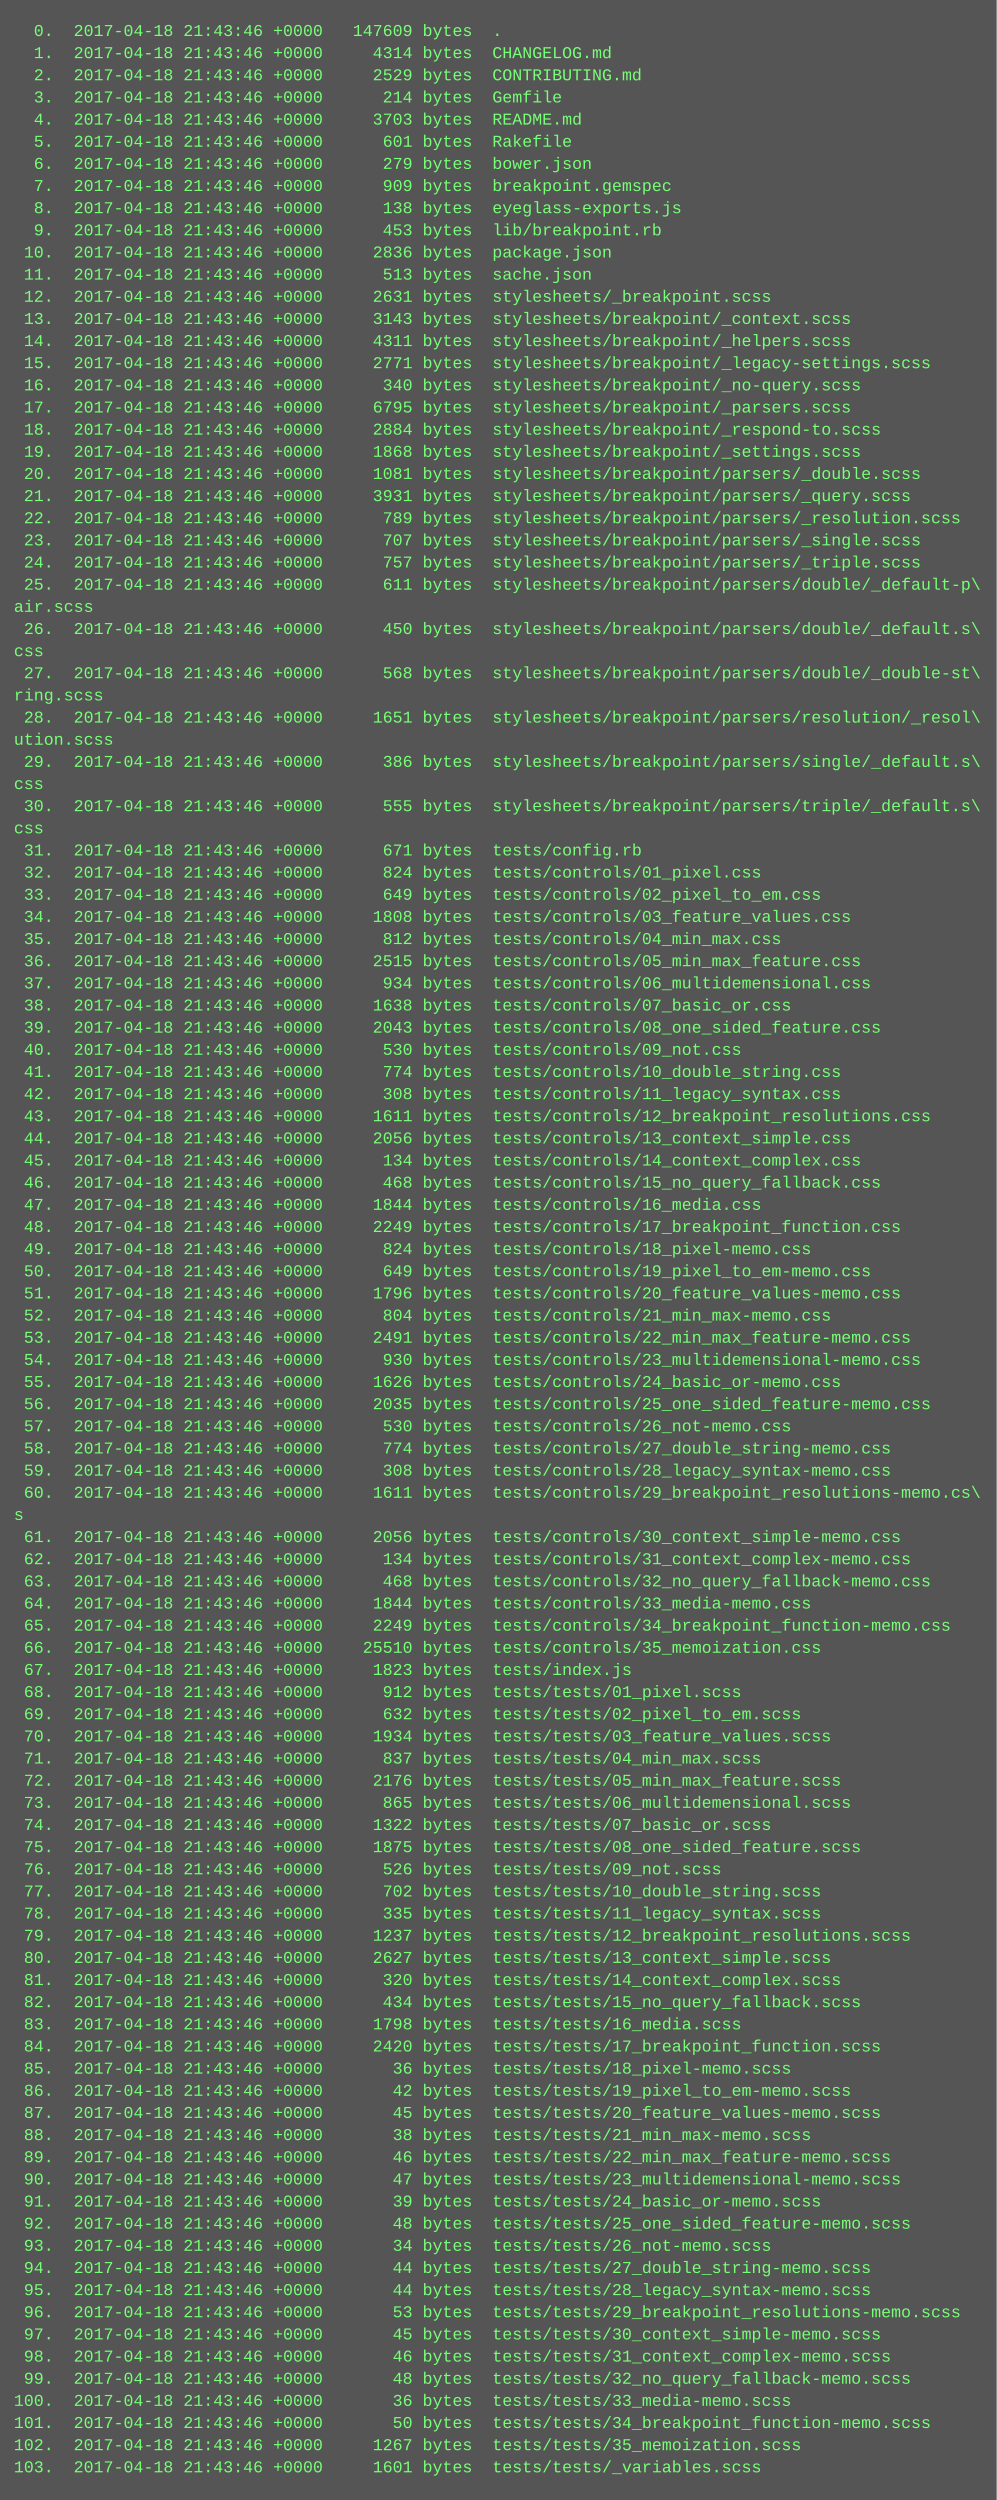
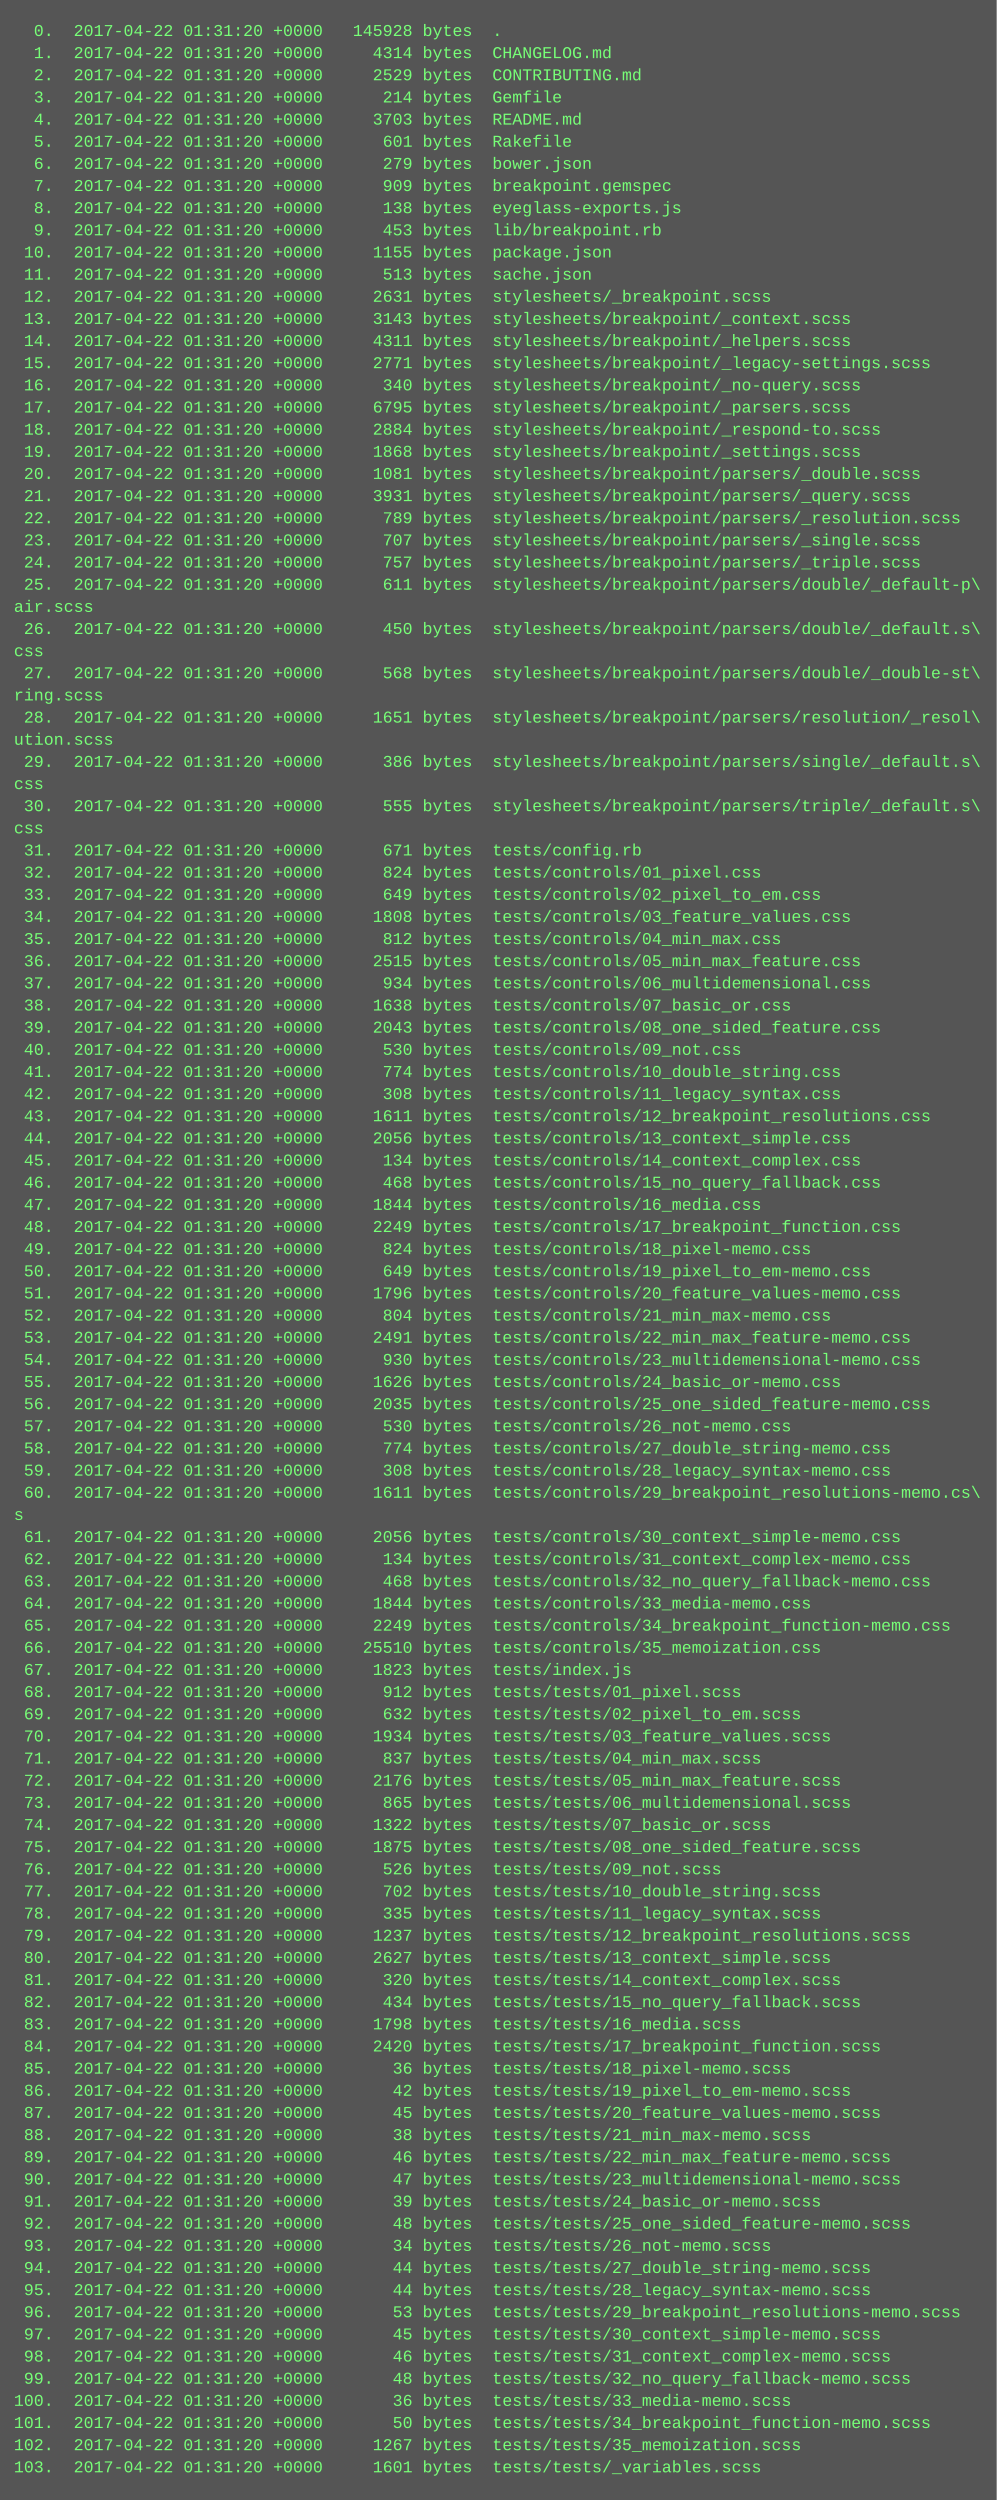
<svg xmlns="http://www.w3.org/2000/svg" height="1806" width="720">
  <rect height="1806" fill="#555" width="720" />
  <text fill="#7f7" font-family="Courier New" font-size="12" xml:space="preserve">
-     <tspan x="10" y="26">  0.  2017-04-18 21:43:46 +0000   147609 bytes  .</tspan>
-     <tspan x="10" y="42">  1.  2017-04-18 21:43:46 +0000     4314 bytes  CHANGELOG.md</tspan>
-     <tspan x="10" y="58">  2.  2017-04-18 21:43:46 +0000     2529 bytes  CONTRIBUTING.md</tspan>
-     <tspan x="10" y="74">  3.  2017-04-18 21:43:46 +0000      214 bytes  Gemfile</tspan>
-     <tspan x="10" y="90">  4.  2017-04-18 21:43:46 +0000     3703 bytes  README.md</tspan>
-     <tspan x="10" y="106">  5.  2017-04-18 21:43:46 +0000      601 bytes  Rakefile</tspan>
-     <tspan x="10" y="122">  6.  2017-04-18 21:43:46 +0000      279 bytes  bower.json</tspan>
-     <tspan x="10" y="138">  7.  2017-04-18 21:43:46 +0000      909 bytes  breakpoint.gemspec</tspan>
-     <tspan x="10" y="154">  8.  2017-04-18 21:43:46 +0000      138 bytes  eyeglass-exports.js</tspan>
-     <tspan x="10" y="170">  9.  2017-04-18 21:43:46 +0000      453 bytes  lib/breakpoint.rb</tspan>
-     <tspan x="10" y="186"> 10.  2017-04-18 21:43:46 +0000     2836 bytes  package.json</tspan>
-     <tspan x="10" y="202"> 11.  2017-04-18 21:43:46 +0000      513 bytes  sache.json</tspan>
-     <tspan x="10" y="218"> 12.  2017-04-18 21:43:46 +0000     2631 bytes  stylesheets/_breakpoint.scss</tspan>
-     <tspan x="10" y="234"> 13.  2017-04-18 21:43:46 +0000     3143 bytes  stylesheets/breakpoint/_context.scss</tspan>
-     <tspan x="10" y="250"> 14.  2017-04-18 21:43:46 +0000     4311 bytes  stylesheets/breakpoint/_helpers.scss</tspan>
-     <tspan x="10" y="266"> 15.  2017-04-18 21:43:46 +0000     2771 bytes  stylesheets/breakpoint/_legacy-settings.scss</tspan>
-     <tspan x="10" y="282"> 16.  2017-04-18 21:43:46 +0000      340 bytes  stylesheets/breakpoint/_no-query.scss</tspan>
-     <tspan x="10" y="298"> 17.  2017-04-18 21:43:46 +0000     6795 bytes  stylesheets/breakpoint/_parsers.scss</tspan>
-     <tspan x="10" y="314"> 18.  2017-04-18 21:43:46 +0000     2884 bytes  stylesheets/breakpoint/_respond-to.scss</tspan>
-     <tspan x="10" y="330"> 19.  2017-04-18 21:43:46 +0000     1868 bytes  stylesheets/breakpoint/_settings.scss</tspan>
-     <tspan x="10" y="346"> 20.  2017-04-18 21:43:46 +0000     1081 bytes  stylesheets/breakpoint/parsers/_double.scss</tspan>
-     <tspan x="10" y="362"> 21.  2017-04-18 21:43:46 +0000     3931 bytes  stylesheets/breakpoint/parsers/_query.scss</tspan>
-     <tspan x="10" y="378"> 22.  2017-04-18 21:43:46 +0000      789 bytes  stylesheets/breakpoint/parsers/_resolution.scss</tspan>
-     <tspan x="10" y="394"> 23.  2017-04-18 21:43:46 +0000      707 bytes  stylesheets/breakpoint/parsers/_single.scss</tspan>
-     <tspan x="10" y="410"> 24.  2017-04-18 21:43:46 +0000      757 bytes  stylesheets/breakpoint/parsers/_triple.scss</tspan>
-     <tspan x="10" y="426"> 25.  2017-04-18 21:43:46 +0000      611 bytes  stylesheets/breakpoint/parsers/double/_default-p\</tspan>
+     <tspan x="10" y="26">  0.  2017-04-22 01:31:20 +0000   145928 bytes  .</tspan>
+     <tspan x="10" y="42">  1.  2017-04-22 01:31:20 +0000     4314 bytes  CHANGELOG.md</tspan>
+     <tspan x="10" y="58">  2.  2017-04-22 01:31:20 +0000     2529 bytes  CONTRIBUTING.md</tspan>
+     <tspan x="10" y="74">  3.  2017-04-22 01:31:20 +0000      214 bytes  Gemfile</tspan>
+     <tspan x="10" y="90">  4.  2017-04-22 01:31:20 +0000     3703 bytes  README.md</tspan>
+     <tspan x="10" y="106">  5.  2017-04-22 01:31:20 +0000      601 bytes  Rakefile</tspan>
+     <tspan x="10" y="122">  6.  2017-04-22 01:31:20 +0000      279 bytes  bower.json</tspan>
+     <tspan x="10" y="138">  7.  2017-04-22 01:31:20 +0000      909 bytes  breakpoint.gemspec</tspan>
+     <tspan x="10" y="154">  8.  2017-04-22 01:31:20 +0000      138 bytes  eyeglass-exports.js</tspan>
+     <tspan x="10" y="170">  9.  2017-04-22 01:31:20 +0000      453 bytes  lib/breakpoint.rb</tspan>
+     <tspan x="10" y="186"> 10.  2017-04-22 01:31:20 +0000     1155 bytes  package.json</tspan>
+     <tspan x="10" y="202"> 11.  2017-04-22 01:31:20 +0000      513 bytes  sache.json</tspan>
+     <tspan x="10" y="218"> 12.  2017-04-22 01:31:20 +0000     2631 bytes  stylesheets/_breakpoint.scss</tspan>
+     <tspan x="10" y="234"> 13.  2017-04-22 01:31:20 +0000     3143 bytes  stylesheets/breakpoint/_context.scss</tspan>
+     <tspan x="10" y="250"> 14.  2017-04-22 01:31:20 +0000     4311 bytes  stylesheets/breakpoint/_helpers.scss</tspan>
+     <tspan x="10" y="266"> 15.  2017-04-22 01:31:20 +0000     2771 bytes  stylesheets/breakpoint/_legacy-settings.scss</tspan>
+     <tspan x="10" y="282"> 16.  2017-04-22 01:31:20 +0000      340 bytes  stylesheets/breakpoint/_no-query.scss</tspan>
+     <tspan x="10" y="298"> 17.  2017-04-22 01:31:20 +0000     6795 bytes  stylesheets/breakpoint/_parsers.scss</tspan>
+     <tspan x="10" y="314"> 18.  2017-04-22 01:31:20 +0000     2884 bytes  stylesheets/breakpoint/_respond-to.scss</tspan>
+     <tspan x="10" y="330"> 19.  2017-04-22 01:31:20 +0000     1868 bytes  stylesheets/breakpoint/_settings.scss</tspan>
+     <tspan x="10" y="346"> 20.  2017-04-22 01:31:20 +0000     1081 bytes  stylesheets/breakpoint/parsers/_double.scss</tspan>
+     <tspan x="10" y="362"> 21.  2017-04-22 01:31:20 +0000     3931 bytes  stylesheets/breakpoint/parsers/_query.scss</tspan>
+     <tspan x="10" y="378"> 22.  2017-04-22 01:31:20 +0000      789 bytes  stylesheets/breakpoint/parsers/_resolution.scss</tspan>
+     <tspan x="10" y="394"> 23.  2017-04-22 01:31:20 +0000      707 bytes  stylesheets/breakpoint/parsers/_single.scss</tspan>
+     <tspan x="10" y="410"> 24.  2017-04-22 01:31:20 +0000      757 bytes  stylesheets/breakpoint/parsers/_triple.scss</tspan>
+     <tspan x="10" y="426"> 25.  2017-04-22 01:31:20 +0000      611 bytes  stylesheets/breakpoint/parsers/double/_default-p\</tspan>
    <tspan x="10" y="442">air.scss</tspan>
-     <tspan x="10" y="458"> 26.  2017-04-18 21:43:46 +0000      450 bytes  stylesheets/breakpoint/parsers/double/_default.s\</tspan>
+     <tspan x="10" y="458"> 26.  2017-04-22 01:31:20 +0000      450 bytes  stylesheets/breakpoint/parsers/double/_default.s\</tspan>
    <tspan x="10" y="474">css</tspan>
-     <tspan x="10" y="490"> 27.  2017-04-18 21:43:46 +0000      568 bytes  stylesheets/breakpoint/parsers/double/_double-st\</tspan>
+     <tspan x="10" y="490"> 27.  2017-04-22 01:31:20 +0000      568 bytes  stylesheets/breakpoint/parsers/double/_double-st\</tspan>
    <tspan x="10" y="506">ring.scss</tspan>
-     <tspan x="10" y="522"> 28.  2017-04-18 21:43:46 +0000     1651 bytes  stylesheets/breakpoint/parsers/resolution/_resol\</tspan>
+     <tspan x="10" y="522"> 28.  2017-04-22 01:31:20 +0000     1651 bytes  stylesheets/breakpoint/parsers/resolution/_resol\</tspan>
    <tspan x="10" y="538">ution.scss</tspan>
-     <tspan x="10" y="554"> 29.  2017-04-18 21:43:46 +0000      386 bytes  stylesheets/breakpoint/parsers/single/_default.s\</tspan>
+     <tspan x="10" y="554"> 29.  2017-04-22 01:31:20 +0000      386 bytes  stylesheets/breakpoint/parsers/single/_default.s\</tspan>
    <tspan x="10" y="570">css</tspan>
-     <tspan x="10" y="586"> 30.  2017-04-18 21:43:46 +0000      555 bytes  stylesheets/breakpoint/parsers/triple/_default.s\</tspan>
+     <tspan x="10" y="586"> 30.  2017-04-22 01:31:20 +0000      555 bytes  stylesheets/breakpoint/parsers/triple/_default.s\</tspan>
    <tspan x="10" y="602">css</tspan>
-     <tspan x="10" y="618"> 31.  2017-04-18 21:43:46 +0000      671 bytes  tests/config.rb</tspan>
-     <tspan x="10" y="634"> 32.  2017-04-18 21:43:46 +0000      824 bytes  tests/controls/01_pixel.css</tspan>
-     <tspan x="10" y="650"> 33.  2017-04-18 21:43:46 +0000      649 bytes  tests/controls/02_pixel_to_em.css</tspan>
-     <tspan x="10" y="666"> 34.  2017-04-18 21:43:46 +0000     1808 bytes  tests/controls/03_feature_values.css</tspan>
-     <tspan x="10" y="682"> 35.  2017-04-18 21:43:46 +0000      812 bytes  tests/controls/04_min_max.css</tspan>
-     <tspan x="10" y="698"> 36.  2017-04-18 21:43:46 +0000     2515 bytes  tests/controls/05_min_max_feature.css</tspan>
-     <tspan x="10" y="714"> 37.  2017-04-18 21:43:46 +0000      934 bytes  tests/controls/06_multidemensional.css</tspan>
-     <tspan x="10" y="730"> 38.  2017-04-18 21:43:46 +0000     1638 bytes  tests/controls/07_basic_or.css</tspan>
-     <tspan x="10" y="746"> 39.  2017-04-18 21:43:46 +0000     2043 bytes  tests/controls/08_one_sided_feature.css</tspan>
-     <tspan x="10" y="762"> 40.  2017-04-18 21:43:46 +0000      530 bytes  tests/controls/09_not.css</tspan>
-     <tspan x="10" y="778"> 41.  2017-04-18 21:43:46 +0000      774 bytes  tests/controls/10_double_string.css</tspan>
-     <tspan x="10" y="794"> 42.  2017-04-18 21:43:46 +0000      308 bytes  tests/controls/11_legacy_syntax.css</tspan>
-     <tspan x="10" y="810"> 43.  2017-04-18 21:43:46 +0000     1611 bytes  tests/controls/12_breakpoint_resolutions.css</tspan>
-     <tspan x="10" y="826"> 44.  2017-04-18 21:43:46 +0000     2056 bytes  tests/controls/13_context_simple.css</tspan>
-     <tspan x="10" y="842"> 45.  2017-04-18 21:43:46 +0000      134 bytes  tests/controls/14_context_complex.css</tspan>
-     <tspan x="10" y="858"> 46.  2017-04-18 21:43:46 +0000      468 bytes  tests/controls/15_no_query_fallback.css</tspan>
-     <tspan x="10" y="874"> 47.  2017-04-18 21:43:46 +0000     1844 bytes  tests/controls/16_media.css</tspan>
-     <tspan x="10" y="890"> 48.  2017-04-18 21:43:46 +0000     2249 bytes  tests/controls/17_breakpoint_function.css</tspan>
-     <tspan x="10" y="906"> 49.  2017-04-18 21:43:46 +0000      824 bytes  tests/controls/18_pixel-memo.css</tspan>
-     <tspan x="10" y="922"> 50.  2017-04-18 21:43:46 +0000      649 bytes  tests/controls/19_pixel_to_em-memo.css</tspan>
-     <tspan x="10" y="938"> 51.  2017-04-18 21:43:46 +0000     1796 bytes  tests/controls/20_feature_values-memo.css</tspan>
-     <tspan x="10" y="954"> 52.  2017-04-18 21:43:46 +0000      804 bytes  tests/controls/21_min_max-memo.css</tspan>
-     <tspan x="10" y="970"> 53.  2017-04-18 21:43:46 +0000     2491 bytes  tests/controls/22_min_max_feature-memo.css</tspan>
-     <tspan x="10" y="986"> 54.  2017-04-18 21:43:46 +0000      930 bytes  tests/controls/23_multidemensional-memo.css</tspan>
-     <tspan x="10" y="1002"> 55.  2017-04-18 21:43:46 +0000     1626 bytes  tests/controls/24_basic_or-memo.css</tspan>
-     <tspan x="10" y="1018"> 56.  2017-04-18 21:43:46 +0000     2035 bytes  tests/controls/25_one_sided_feature-memo.css</tspan>
-     <tspan x="10" y="1034"> 57.  2017-04-18 21:43:46 +0000      530 bytes  tests/controls/26_not-memo.css</tspan>
-     <tspan x="10" y="1050"> 58.  2017-04-18 21:43:46 +0000      774 bytes  tests/controls/27_double_string-memo.css</tspan>
-     <tspan x="10" y="1066"> 59.  2017-04-18 21:43:46 +0000      308 bytes  tests/controls/28_legacy_syntax-memo.css</tspan>
-     <tspan x="10" y="1082"> 60.  2017-04-18 21:43:46 +0000     1611 bytes  tests/controls/29_breakpoint_resolutions-memo.cs\</tspan>
+     <tspan x="10" y="618"> 31.  2017-04-22 01:31:20 +0000      671 bytes  tests/config.rb</tspan>
+     <tspan x="10" y="634"> 32.  2017-04-22 01:31:20 +0000      824 bytes  tests/controls/01_pixel.css</tspan>
+     <tspan x="10" y="650"> 33.  2017-04-22 01:31:20 +0000      649 bytes  tests/controls/02_pixel_to_em.css</tspan>
+     <tspan x="10" y="666"> 34.  2017-04-22 01:31:20 +0000     1808 bytes  tests/controls/03_feature_values.css</tspan>
+     <tspan x="10" y="682"> 35.  2017-04-22 01:31:20 +0000      812 bytes  tests/controls/04_min_max.css</tspan>
+     <tspan x="10" y="698"> 36.  2017-04-22 01:31:20 +0000     2515 bytes  tests/controls/05_min_max_feature.css</tspan>
+     <tspan x="10" y="714"> 37.  2017-04-22 01:31:20 +0000      934 bytes  tests/controls/06_multidemensional.css</tspan>
+     <tspan x="10" y="730"> 38.  2017-04-22 01:31:20 +0000     1638 bytes  tests/controls/07_basic_or.css</tspan>
+     <tspan x="10" y="746"> 39.  2017-04-22 01:31:20 +0000     2043 bytes  tests/controls/08_one_sided_feature.css</tspan>
+     <tspan x="10" y="762"> 40.  2017-04-22 01:31:20 +0000      530 bytes  tests/controls/09_not.css</tspan>
+     <tspan x="10" y="778"> 41.  2017-04-22 01:31:20 +0000      774 bytes  tests/controls/10_double_string.css</tspan>
+     <tspan x="10" y="794"> 42.  2017-04-22 01:31:20 +0000      308 bytes  tests/controls/11_legacy_syntax.css</tspan>
+     <tspan x="10" y="810"> 43.  2017-04-22 01:31:20 +0000     1611 bytes  tests/controls/12_breakpoint_resolutions.css</tspan>
+     <tspan x="10" y="826"> 44.  2017-04-22 01:31:20 +0000     2056 bytes  tests/controls/13_context_simple.css</tspan>
+     <tspan x="10" y="842"> 45.  2017-04-22 01:31:20 +0000      134 bytes  tests/controls/14_context_complex.css</tspan>
+     <tspan x="10" y="858"> 46.  2017-04-22 01:31:20 +0000      468 bytes  tests/controls/15_no_query_fallback.css</tspan>
+     <tspan x="10" y="874"> 47.  2017-04-22 01:31:20 +0000     1844 bytes  tests/controls/16_media.css</tspan>
+     <tspan x="10" y="890"> 48.  2017-04-22 01:31:20 +0000     2249 bytes  tests/controls/17_breakpoint_function.css</tspan>
+     <tspan x="10" y="906"> 49.  2017-04-22 01:31:20 +0000      824 bytes  tests/controls/18_pixel-memo.css</tspan>
+     <tspan x="10" y="922"> 50.  2017-04-22 01:31:20 +0000      649 bytes  tests/controls/19_pixel_to_em-memo.css</tspan>
+     <tspan x="10" y="938"> 51.  2017-04-22 01:31:20 +0000     1796 bytes  tests/controls/20_feature_values-memo.css</tspan>
+     <tspan x="10" y="954"> 52.  2017-04-22 01:31:20 +0000      804 bytes  tests/controls/21_min_max-memo.css</tspan>
+     <tspan x="10" y="970"> 53.  2017-04-22 01:31:20 +0000     2491 bytes  tests/controls/22_min_max_feature-memo.css</tspan>
+     <tspan x="10" y="986"> 54.  2017-04-22 01:31:20 +0000      930 bytes  tests/controls/23_multidemensional-memo.css</tspan>
+     <tspan x="10" y="1002"> 55.  2017-04-22 01:31:20 +0000     1626 bytes  tests/controls/24_basic_or-memo.css</tspan>
+     <tspan x="10" y="1018"> 56.  2017-04-22 01:31:20 +0000     2035 bytes  tests/controls/25_one_sided_feature-memo.css</tspan>
+     <tspan x="10" y="1034"> 57.  2017-04-22 01:31:20 +0000      530 bytes  tests/controls/26_not-memo.css</tspan>
+     <tspan x="10" y="1050"> 58.  2017-04-22 01:31:20 +0000      774 bytes  tests/controls/27_double_string-memo.css</tspan>
+     <tspan x="10" y="1066"> 59.  2017-04-22 01:31:20 +0000      308 bytes  tests/controls/28_legacy_syntax-memo.css</tspan>
+     <tspan x="10" y="1082"> 60.  2017-04-22 01:31:20 +0000     1611 bytes  tests/controls/29_breakpoint_resolutions-memo.cs\</tspan>
    <tspan x="10" y="1098">s</tspan>
-     <tspan x="10" y="1114"> 61.  2017-04-18 21:43:46 +0000     2056 bytes  tests/controls/30_context_simple-memo.css</tspan>
-     <tspan x="10" y="1130"> 62.  2017-04-18 21:43:46 +0000      134 bytes  tests/controls/31_context_complex-memo.css</tspan>
-     <tspan x="10" y="1146"> 63.  2017-04-18 21:43:46 +0000      468 bytes  tests/controls/32_no_query_fallback-memo.css</tspan>
-     <tspan x="10" y="1162"> 64.  2017-04-18 21:43:46 +0000     1844 bytes  tests/controls/33_media-memo.css</tspan>
-     <tspan x="10" y="1178"> 65.  2017-04-18 21:43:46 +0000     2249 bytes  tests/controls/34_breakpoint_function-memo.css</tspan>
-     <tspan x="10" y="1194"> 66.  2017-04-18 21:43:46 +0000    25510 bytes  tests/controls/35_memoization.css</tspan>
-     <tspan x="10" y="1210"> 67.  2017-04-18 21:43:46 +0000     1823 bytes  tests/index.js</tspan>
-     <tspan x="10" y="1226"> 68.  2017-04-18 21:43:46 +0000      912 bytes  tests/tests/01_pixel.scss</tspan>
-     <tspan x="10" y="1242"> 69.  2017-04-18 21:43:46 +0000      632 bytes  tests/tests/02_pixel_to_em.scss</tspan>
-     <tspan x="10" y="1258"> 70.  2017-04-18 21:43:46 +0000     1934 bytes  tests/tests/03_feature_values.scss</tspan>
-     <tspan x="10" y="1274"> 71.  2017-04-18 21:43:46 +0000      837 bytes  tests/tests/04_min_max.scss</tspan>
-     <tspan x="10" y="1290"> 72.  2017-04-18 21:43:46 +0000     2176 bytes  tests/tests/05_min_max_feature.scss</tspan>
-     <tspan x="10" y="1306"> 73.  2017-04-18 21:43:46 +0000      865 bytes  tests/tests/06_multidemensional.scss</tspan>
-     <tspan x="10" y="1322"> 74.  2017-04-18 21:43:46 +0000     1322 bytes  tests/tests/07_basic_or.scss</tspan>
-     <tspan x="10" y="1338"> 75.  2017-04-18 21:43:46 +0000     1875 bytes  tests/tests/08_one_sided_feature.scss</tspan>
-     <tspan x="10" y="1354"> 76.  2017-04-18 21:43:46 +0000      526 bytes  tests/tests/09_not.scss</tspan>
-     <tspan x="10" y="1370"> 77.  2017-04-18 21:43:46 +0000      702 bytes  tests/tests/10_double_string.scss</tspan>
-     <tspan x="10" y="1386"> 78.  2017-04-18 21:43:46 +0000      335 bytes  tests/tests/11_legacy_syntax.scss</tspan>
-     <tspan x="10" y="1402"> 79.  2017-04-18 21:43:46 +0000     1237 bytes  tests/tests/12_breakpoint_resolutions.scss</tspan>
-     <tspan x="10" y="1418"> 80.  2017-04-18 21:43:46 +0000     2627 bytes  tests/tests/13_context_simple.scss</tspan>
-     <tspan x="10" y="1434"> 81.  2017-04-18 21:43:46 +0000      320 bytes  tests/tests/14_context_complex.scss</tspan>
-     <tspan x="10" y="1450"> 82.  2017-04-18 21:43:46 +0000      434 bytes  tests/tests/15_no_query_fallback.scss</tspan>
-     <tspan x="10" y="1466"> 83.  2017-04-18 21:43:46 +0000     1798 bytes  tests/tests/16_media.scss</tspan>
-     <tspan x="10" y="1482"> 84.  2017-04-18 21:43:46 +0000     2420 bytes  tests/tests/17_breakpoint_function.scss</tspan>
-     <tspan x="10" y="1498"> 85.  2017-04-18 21:43:46 +0000       36 bytes  tests/tests/18_pixel-memo.scss</tspan>
-     <tspan x="10" y="1514"> 86.  2017-04-18 21:43:46 +0000       42 bytes  tests/tests/19_pixel_to_em-memo.scss</tspan>
-     <tspan x="10" y="1530"> 87.  2017-04-18 21:43:46 +0000       45 bytes  tests/tests/20_feature_values-memo.scss</tspan>
-     <tspan x="10" y="1546"> 88.  2017-04-18 21:43:46 +0000       38 bytes  tests/tests/21_min_max-memo.scss</tspan>
-     <tspan x="10" y="1562"> 89.  2017-04-18 21:43:46 +0000       46 bytes  tests/tests/22_min_max_feature-memo.scss</tspan>
-     <tspan x="10" y="1578"> 90.  2017-04-18 21:43:46 +0000       47 bytes  tests/tests/23_multidemensional-memo.scss</tspan>
-     <tspan x="10" y="1594"> 91.  2017-04-18 21:43:46 +0000       39 bytes  tests/tests/24_basic_or-memo.scss</tspan>
-     <tspan x="10" y="1610"> 92.  2017-04-18 21:43:46 +0000       48 bytes  tests/tests/25_one_sided_feature-memo.scss</tspan>
-     <tspan x="10" y="1626"> 93.  2017-04-18 21:43:46 +0000       34 bytes  tests/tests/26_not-memo.scss</tspan>
-     <tspan x="10" y="1642"> 94.  2017-04-18 21:43:46 +0000       44 bytes  tests/tests/27_double_string-memo.scss</tspan>
-     <tspan x="10" y="1658"> 95.  2017-04-18 21:43:46 +0000       44 bytes  tests/tests/28_legacy_syntax-memo.scss</tspan>
-     <tspan x="10" y="1674"> 96.  2017-04-18 21:43:46 +0000       53 bytes  tests/tests/29_breakpoint_resolutions-memo.scss</tspan>
-     <tspan x="10" y="1690"> 97.  2017-04-18 21:43:46 +0000       45 bytes  tests/tests/30_context_simple-memo.scss</tspan>
-     <tspan x="10" y="1706"> 98.  2017-04-18 21:43:46 +0000       46 bytes  tests/tests/31_context_complex-memo.scss</tspan>
-     <tspan x="10" y="1722"> 99.  2017-04-18 21:43:46 +0000       48 bytes  tests/tests/32_no_query_fallback-memo.scss</tspan>
-     <tspan x="10" y="1738">100.  2017-04-18 21:43:46 +0000       36 bytes  tests/tests/33_media-memo.scss</tspan>
-     <tspan x="10" y="1754">101.  2017-04-18 21:43:46 +0000       50 bytes  tests/tests/34_breakpoint_function-memo.scss</tspan>
-     <tspan x="10" y="1770">102.  2017-04-18 21:43:46 +0000     1267 bytes  tests/tests/35_memoization.scss</tspan>
-     <tspan x="10" y="1786">103.  2017-04-18 21:43:46 +0000     1601 bytes  tests/tests/_variables.scss</tspan>
+     <tspan x="10" y="1114"> 61.  2017-04-22 01:31:20 +0000     2056 bytes  tests/controls/30_context_simple-memo.css</tspan>
+     <tspan x="10" y="1130"> 62.  2017-04-22 01:31:20 +0000      134 bytes  tests/controls/31_context_complex-memo.css</tspan>
+     <tspan x="10" y="1146"> 63.  2017-04-22 01:31:20 +0000      468 bytes  tests/controls/32_no_query_fallback-memo.css</tspan>
+     <tspan x="10" y="1162"> 64.  2017-04-22 01:31:20 +0000     1844 bytes  tests/controls/33_media-memo.css</tspan>
+     <tspan x="10" y="1178"> 65.  2017-04-22 01:31:20 +0000     2249 bytes  tests/controls/34_breakpoint_function-memo.css</tspan>
+     <tspan x="10" y="1194"> 66.  2017-04-22 01:31:20 +0000    25510 bytes  tests/controls/35_memoization.css</tspan>
+     <tspan x="10" y="1210"> 67.  2017-04-22 01:31:20 +0000     1823 bytes  tests/index.js</tspan>
+     <tspan x="10" y="1226"> 68.  2017-04-22 01:31:20 +0000      912 bytes  tests/tests/01_pixel.scss</tspan>
+     <tspan x="10" y="1242"> 69.  2017-04-22 01:31:20 +0000      632 bytes  tests/tests/02_pixel_to_em.scss</tspan>
+     <tspan x="10" y="1258"> 70.  2017-04-22 01:31:20 +0000     1934 bytes  tests/tests/03_feature_values.scss</tspan>
+     <tspan x="10" y="1274"> 71.  2017-04-22 01:31:20 +0000      837 bytes  tests/tests/04_min_max.scss</tspan>
+     <tspan x="10" y="1290"> 72.  2017-04-22 01:31:20 +0000     2176 bytes  tests/tests/05_min_max_feature.scss</tspan>
+     <tspan x="10" y="1306"> 73.  2017-04-22 01:31:20 +0000      865 bytes  tests/tests/06_multidemensional.scss</tspan>
+     <tspan x="10" y="1322"> 74.  2017-04-22 01:31:20 +0000     1322 bytes  tests/tests/07_basic_or.scss</tspan>
+     <tspan x="10" y="1338"> 75.  2017-04-22 01:31:20 +0000     1875 bytes  tests/tests/08_one_sided_feature.scss</tspan>
+     <tspan x="10" y="1354"> 76.  2017-04-22 01:31:20 +0000      526 bytes  tests/tests/09_not.scss</tspan>
+     <tspan x="10" y="1370"> 77.  2017-04-22 01:31:20 +0000      702 bytes  tests/tests/10_double_string.scss</tspan>
+     <tspan x="10" y="1386"> 78.  2017-04-22 01:31:20 +0000      335 bytes  tests/tests/11_legacy_syntax.scss</tspan>
+     <tspan x="10" y="1402"> 79.  2017-04-22 01:31:20 +0000     1237 bytes  tests/tests/12_breakpoint_resolutions.scss</tspan>
+     <tspan x="10" y="1418"> 80.  2017-04-22 01:31:20 +0000     2627 bytes  tests/tests/13_context_simple.scss</tspan>
+     <tspan x="10" y="1434"> 81.  2017-04-22 01:31:20 +0000      320 bytes  tests/tests/14_context_complex.scss</tspan>
+     <tspan x="10" y="1450"> 82.  2017-04-22 01:31:20 +0000      434 bytes  tests/tests/15_no_query_fallback.scss</tspan>
+     <tspan x="10" y="1466"> 83.  2017-04-22 01:31:20 +0000     1798 bytes  tests/tests/16_media.scss</tspan>
+     <tspan x="10" y="1482"> 84.  2017-04-22 01:31:20 +0000     2420 bytes  tests/tests/17_breakpoint_function.scss</tspan>
+     <tspan x="10" y="1498"> 85.  2017-04-22 01:31:20 +0000       36 bytes  tests/tests/18_pixel-memo.scss</tspan>
+     <tspan x="10" y="1514"> 86.  2017-04-22 01:31:20 +0000       42 bytes  tests/tests/19_pixel_to_em-memo.scss</tspan>
+     <tspan x="10" y="1530"> 87.  2017-04-22 01:31:20 +0000       45 bytes  tests/tests/20_feature_values-memo.scss</tspan>
+     <tspan x="10" y="1546"> 88.  2017-04-22 01:31:20 +0000       38 bytes  tests/tests/21_min_max-memo.scss</tspan>
+     <tspan x="10" y="1562"> 89.  2017-04-22 01:31:20 +0000       46 bytes  tests/tests/22_min_max_feature-memo.scss</tspan>
+     <tspan x="10" y="1578"> 90.  2017-04-22 01:31:20 +0000       47 bytes  tests/tests/23_multidemensional-memo.scss</tspan>
+     <tspan x="10" y="1594"> 91.  2017-04-22 01:31:20 +0000       39 bytes  tests/tests/24_basic_or-memo.scss</tspan>
+     <tspan x="10" y="1610"> 92.  2017-04-22 01:31:20 +0000       48 bytes  tests/tests/25_one_sided_feature-memo.scss</tspan>
+     <tspan x="10" y="1626"> 93.  2017-04-22 01:31:20 +0000       34 bytes  tests/tests/26_not-memo.scss</tspan>
+     <tspan x="10" y="1642"> 94.  2017-04-22 01:31:20 +0000       44 bytes  tests/tests/27_double_string-memo.scss</tspan>
+     <tspan x="10" y="1658"> 95.  2017-04-22 01:31:20 +0000       44 bytes  tests/tests/28_legacy_syntax-memo.scss</tspan>
+     <tspan x="10" y="1674"> 96.  2017-04-22 01:31:20 +0000       53 bytes  tests/tests/29_breakpoint_resolutions-memo.scss</tspan>
+     <tspan x="10" y="1690"> 97.  2017-04-22 01:31:20 +0000       45 bytes  tests/tests/30_context_simple-memo.scss</tspan>
+     <tspan x="10" y="1706"> 98.  2017-04-22 01:31:20 +0000       46 bytes  tests/tests/31_context_complex-memo.scss</tspan>
+     <tspan x="10" y="1722"> 99.  2017-04-22 01:31:20 +0000       48 bytes  tests/tests/32_no_query_fallback-memo.scss</tspan>
+     <tspan x="10" y="1738">100.  2017-04-22 01:31:20 +0000       36 bytes  tests/tests/33_media-memo.scss</tspan>
+     <tspan x="10" y="1754">101.  2017-04-22 01:31:20 +0000       50 bytes  tests/tests/34_breakpoint_function-memo.scss</tspan>
+     <tspan x="10" y="1770">102.  2017-04-22 01:31:20 +0000     1267 bytes  tests/tests/35_memoization.scss</tspan>
+     <tspan x="10" y="1786">103.  2017-04-22 01:31:20 +0000     1601 bytes  tests/tests/_variables.scss</tspan>
  </text>
</svg>
